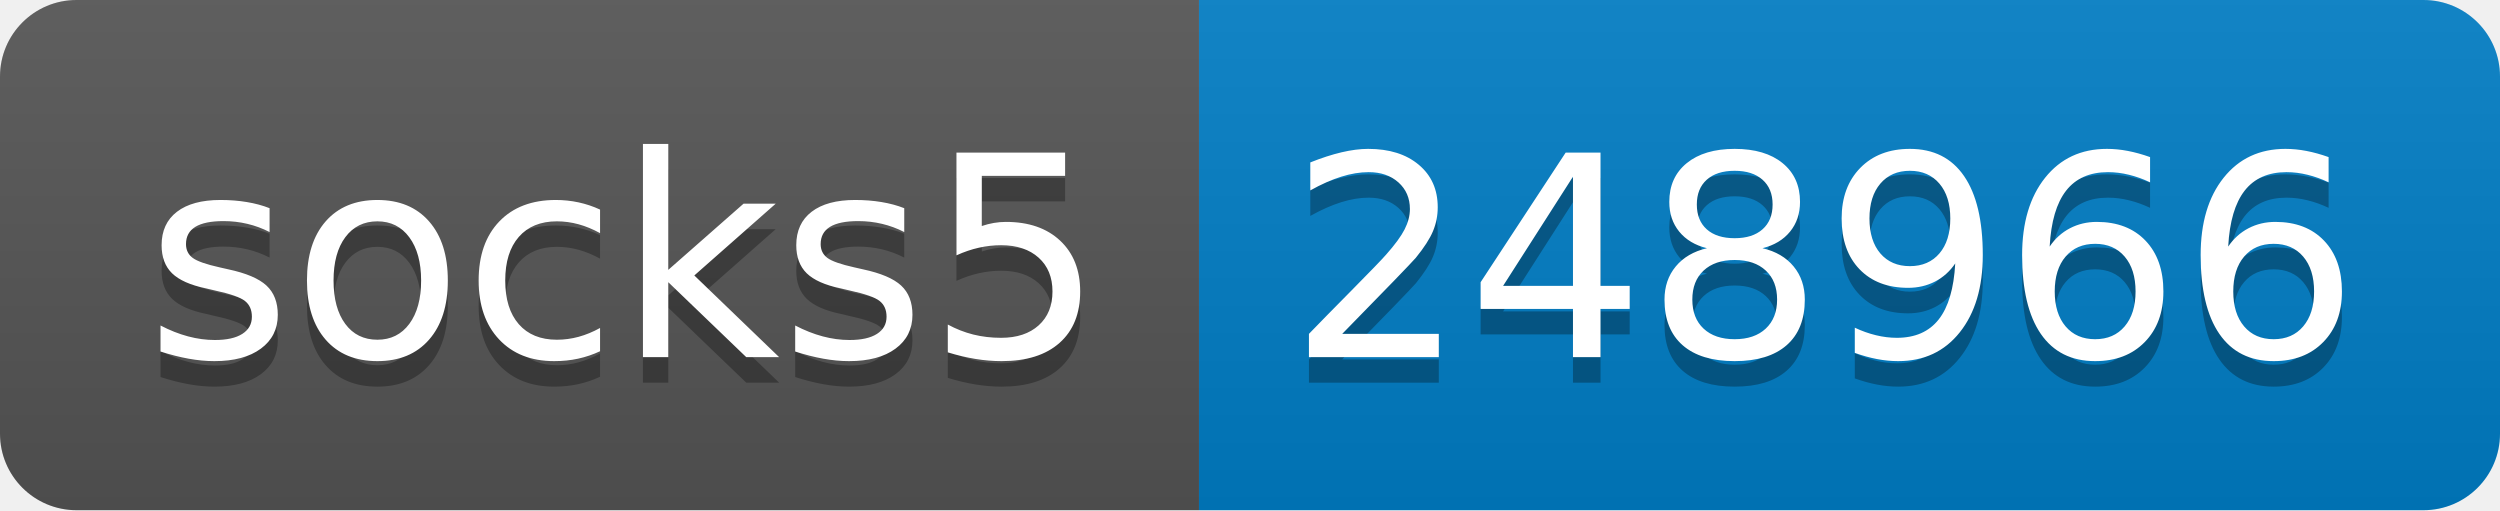
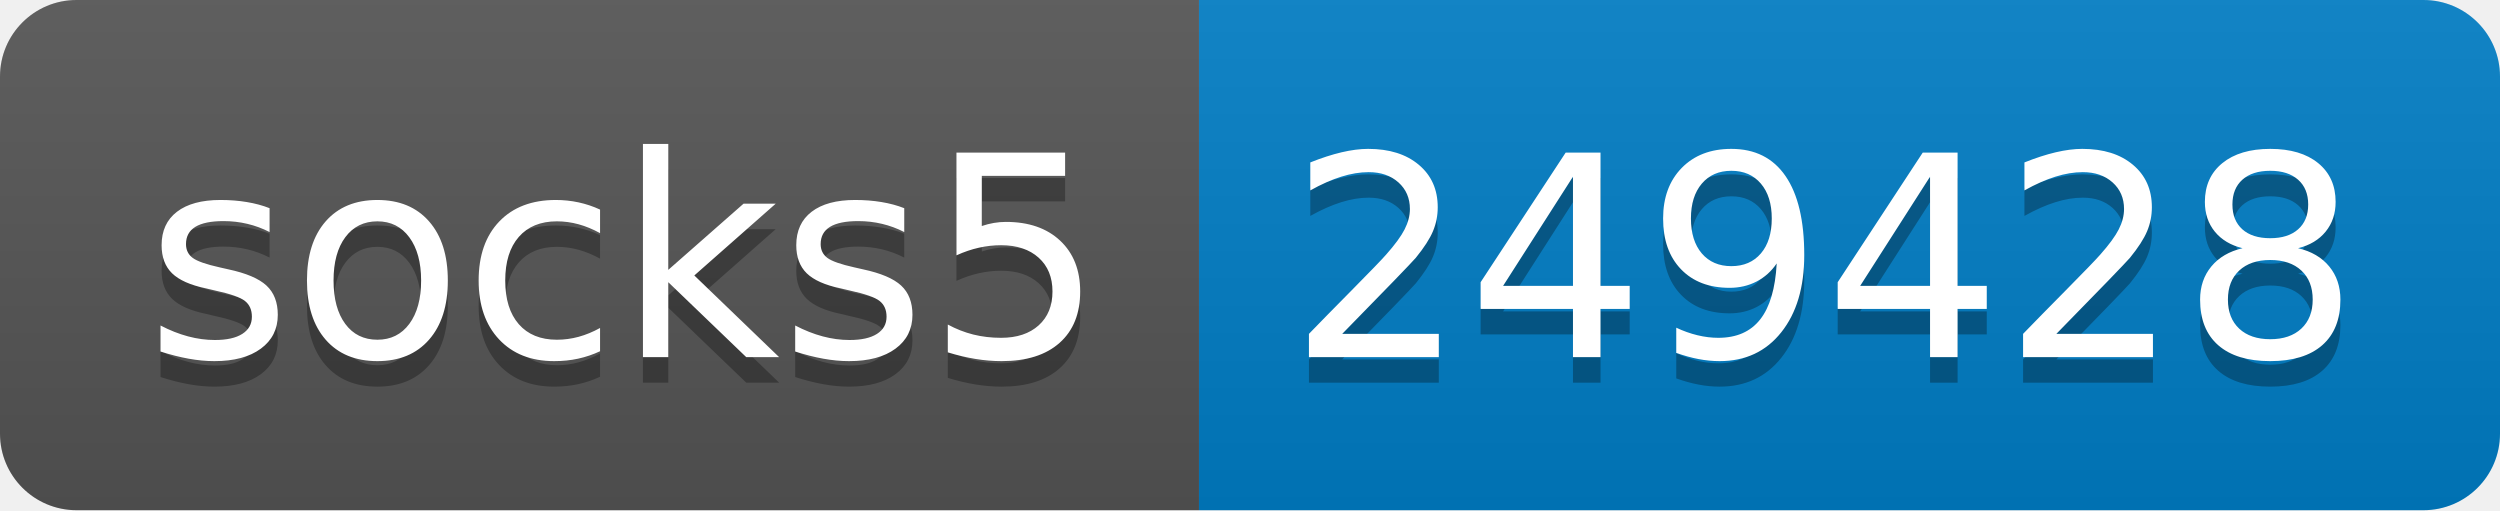
- <svg xmlns="http://www.w3.org/2000/svg" width="98" height="20" role="img" aria-label="socks5: 248966">
+ <svg xmlns="http://www.w3.org/2000/svg" width="98" height="20" role="img" aria-label="socks5: 249428">
  <linearGradient id="s" x2="0" y2="100%">
    <stop offset="0" stop-color="#bbb" stop-opacity=".1" />
    <stop offset="1" stop-opacity=".1" />
  </linearGradient>
  <clipPath id="r">
    <rect width="98" height="20" rx="3" fill="#fff" />
  </clipPath>
  <g clip-path="url(#r)">
    <rect width="47" height="20" fill="#555" />
    <rect x="47" width="51" height="20" fill="#007ec6" />
    <rect width="98" height="20" fill="url(#s)" />
  </g>
  <g fill="#fff" text-anchor="middle" font-family="Verdana,Geneva,DejaVu Sans,sans-serif" text-rendering="geometricPrecision" font-size="110">
    <text aria-hidden="true" x="245" y="150" fill="#010101" fill-opacity=".3" transform="scale(.1)" textLength="370">socks5</text>
    <text x="245" y="140" transform="scale(.1)" fill="#fff" textLength="370">socks5</text>
-     <text aria-hidden="true" x="715" y="150" fill="#010101" fill-opacity=".3" transform="scale(.1)" textLength="410">248966</text>
-     <text x="715" y="140" transform="scale(.1)" fill="#fff" textLength="410">248966</text>
+     <text aria-hidden="true" x="715" y="150" fill="#010101" fill-opacity=".3" transform="scale(.1)" textLength="410">249428</text>
+     <text x="715" y="140" transform="scale(.1)" fill="#fff" textLength="410">249428</text>
  </g>
</svg>
